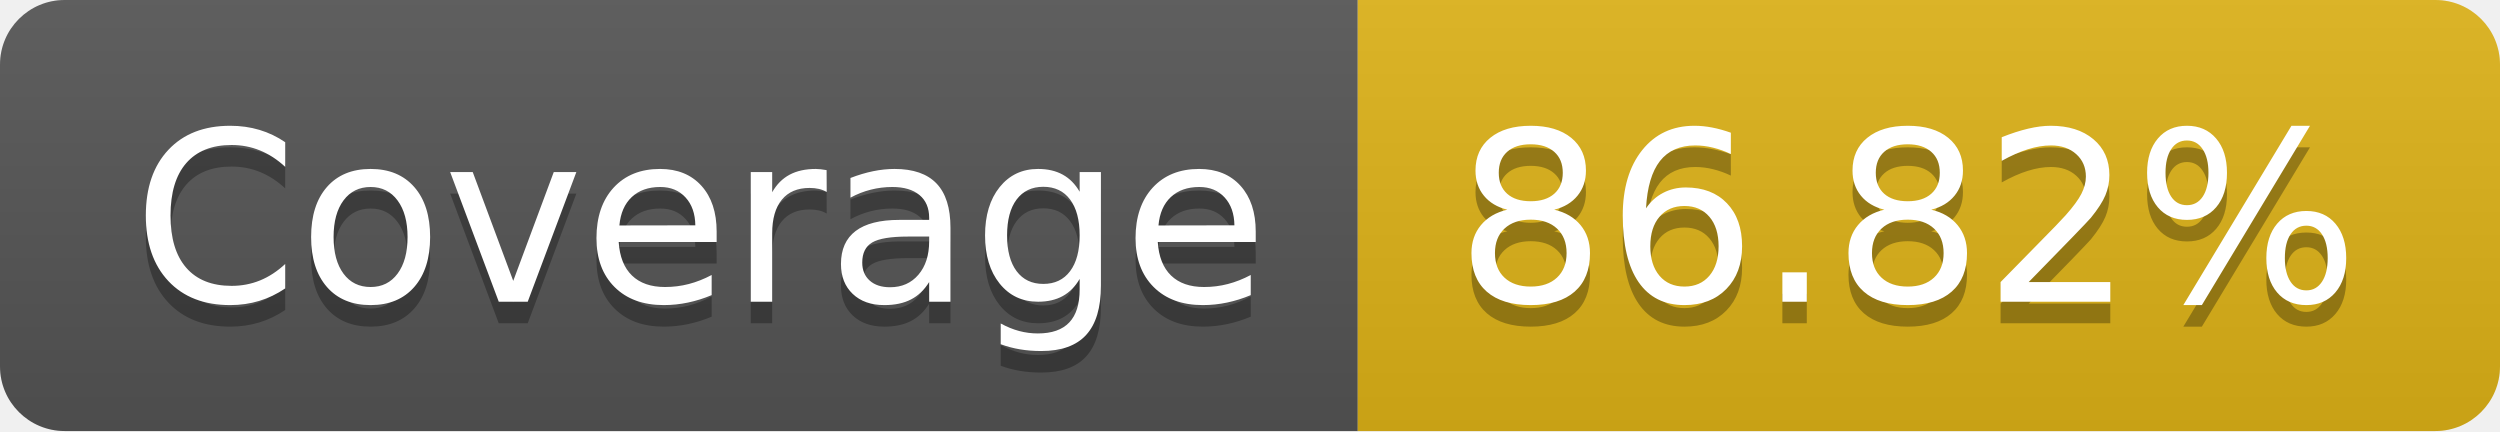
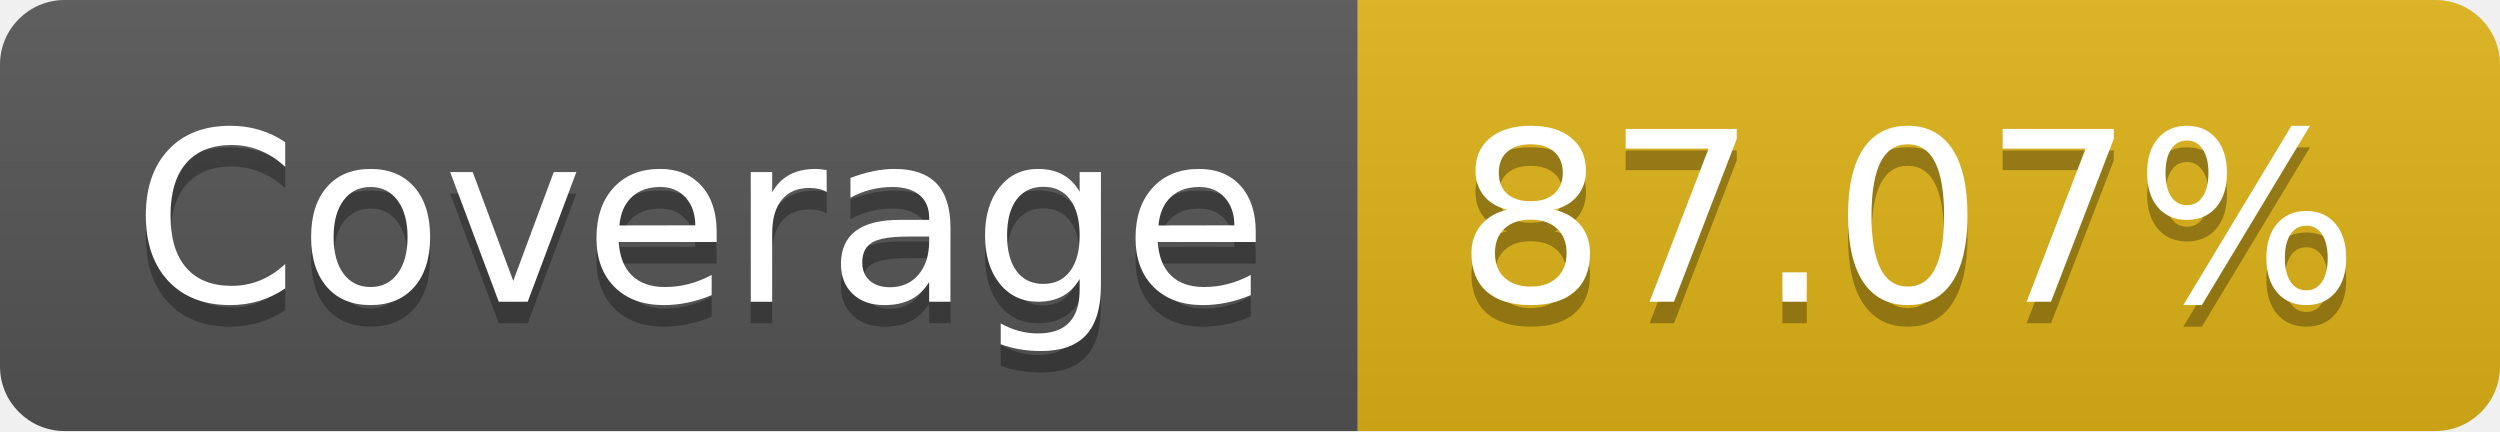
- <svg xmlns="http://www.w3.org/2000/svg" width="116" height="20" role="img" aria-label="Coverage: 86.82%">
+ <svg xmlns="http://www.w3.org/2000/svg" width="116" height="20" role="img" aria-label="Coverage: 87.07%">
  <linearGradient id="s" x2="0" y2="100%">
    <stop offset="0" stop-color="#bbb" stop-opacity=".1" />
    <stop offset="1" stop-opacity=".1" />
  </linearGradient>
  <clipPath id="r">
    <rect width="116" height="20" rx="3" fill="#fff" />
  </clipPath>
  <g clip-path="url(#r)">
    <rect width="63" height="20" fill="#555" />
    <rect x="63" width="53" height="20" fill="#dfb317" />
    <rect width="116" height="20" fill="url(#s)" />
  </g>
  <g fill="#fff" text-anchor="middle" font-family="Verdana,Geneva,DejaVu Sans,sans-serif" text-rendering="geometricPrecision" font-size="110">
    <text aria-hidden="true" x="325" y="150" fill="#010101" fill-opacity=".3" transform="scale(.1)" textLength="530">Coverage</text>
    <text x="325" y="140" transform="scale(.1)" fill="#fff" textLength="530">Coverage</text>
-     <text aria-hidden="true" x="885" y="150" fill="#010101" fill-opacity=".3" transform="scale(.1)" textLength="430">86.82%</text>
-     <text x="885" y="140" transform="scale(.1)" fill="#fff" textLength="430">86.82%</text>
+     <text aria-hidden="true" x="885" y="150" fill="#010101" fill-opacity=".3" transform="scale(.1)" textLength="430">87.07%</text>
+     <text x="885" y="140" transform="scale(.1)" fill="#fff" textLength="430">87.07%</text>
  </g>
</svg>
